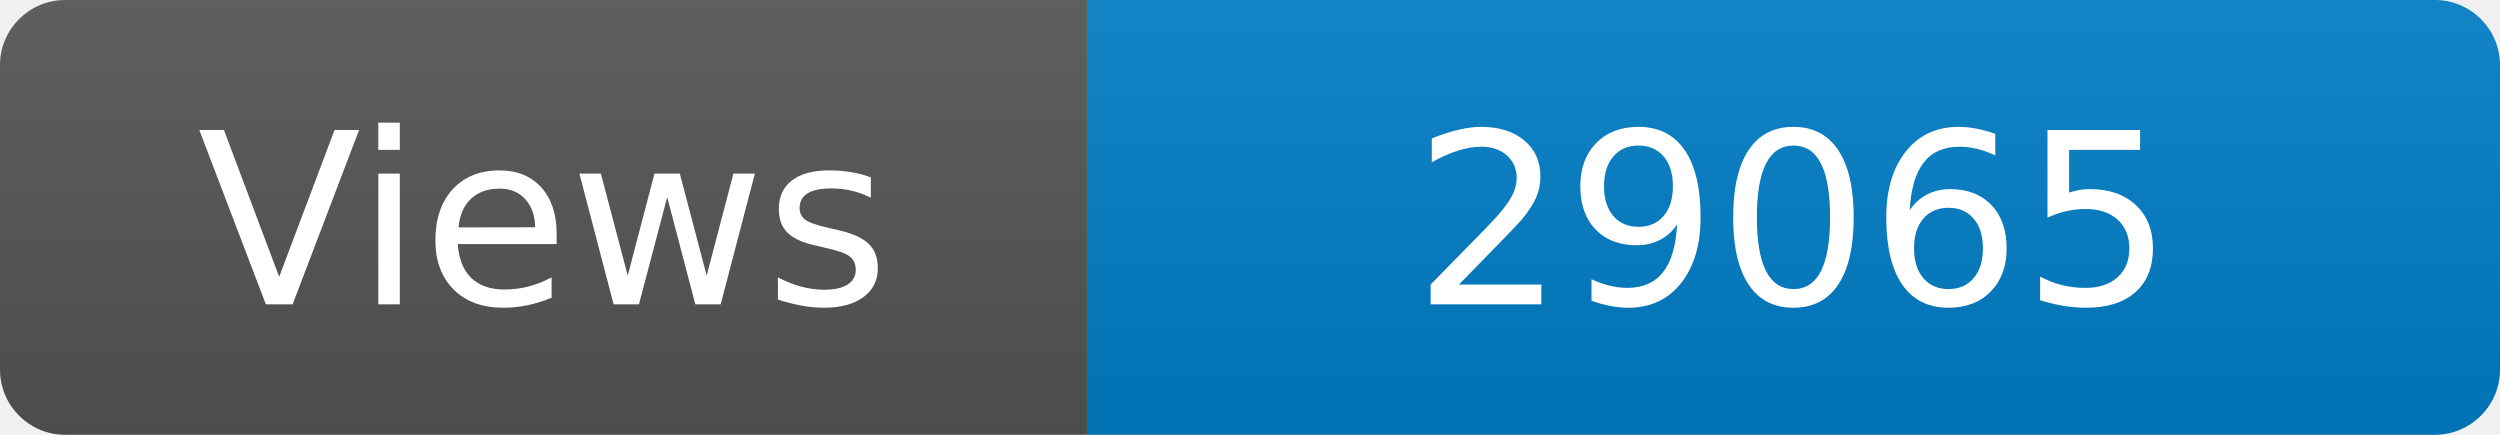
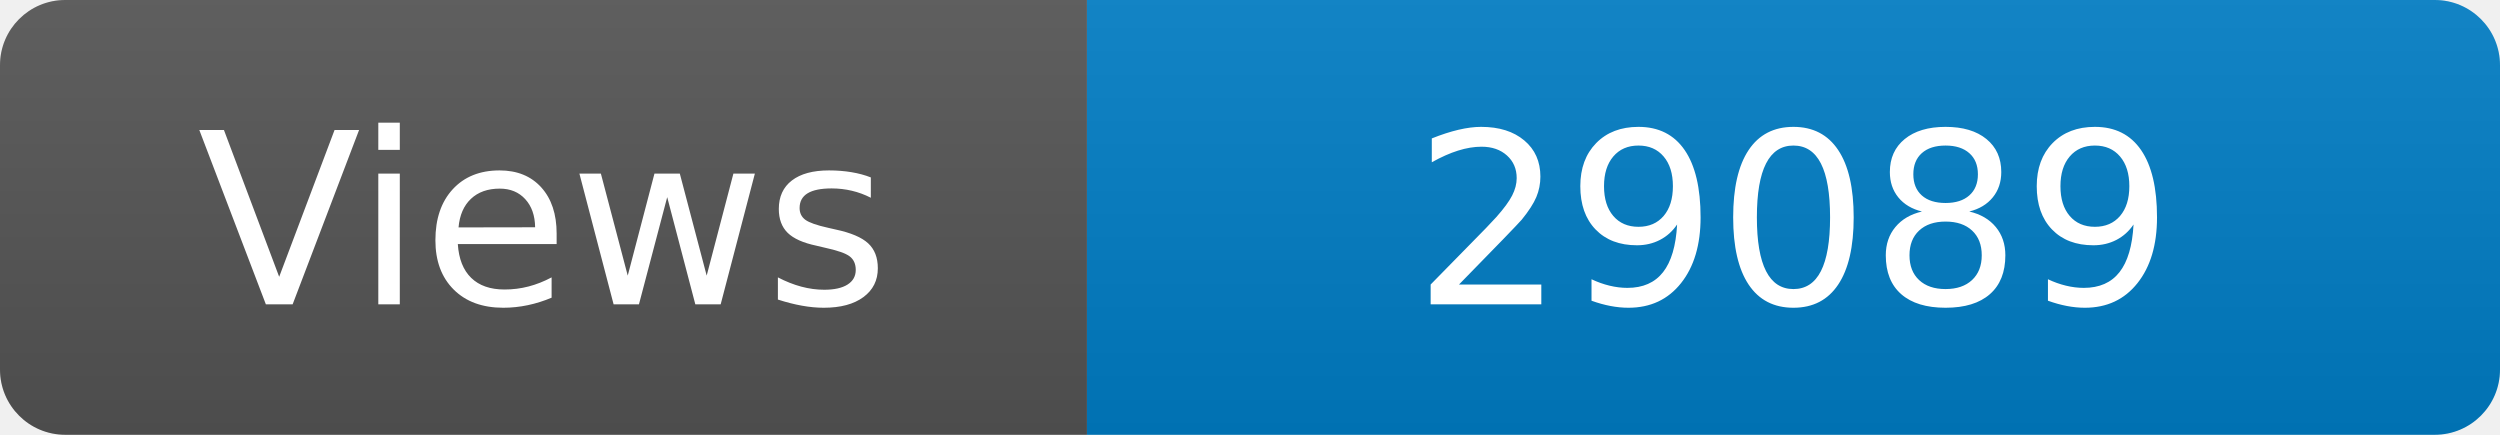
<svg xmlns="http://www.w3.org/2000/svg" width="115" height="20" role="img" aria-label="Maintained?: yes">
  <linearGradient id="s" x2="0" y2="100%">
    <stop offset="0" stop-color="#bbb" stop-opacity=".1" />
    <stop offset="1" stop-opacity=".1" />
  </linearGradient>
  <clipPath id="r">
    <rect width="115" height="20" rx="3" fill="#fff" />
  </clipPath>
  <g clip-path="url(#r)">
    <rect width="50" height="20" fill="#555" />
    <rect x="50" width="160" height="20" fill="#007ec6" />
    <rect width="115" height="20" fill="url(#s)" />
  </g>
  <g fill="#fff" text-anchor="middle" font-family="Verdana,Geneva,DejaVu Sans,sans-serif" font-size="110">
    <text x="250" y="140" transform="scale(.1)" fill="#fff">Views</text>
-     <text x="825" y="140" transform="scale(.1)" fill="#fff">29065</text>
+     <text x="825" y="140" transform="scale(.1)" fill="#fff">29089</text>
  </g>
</svg>
